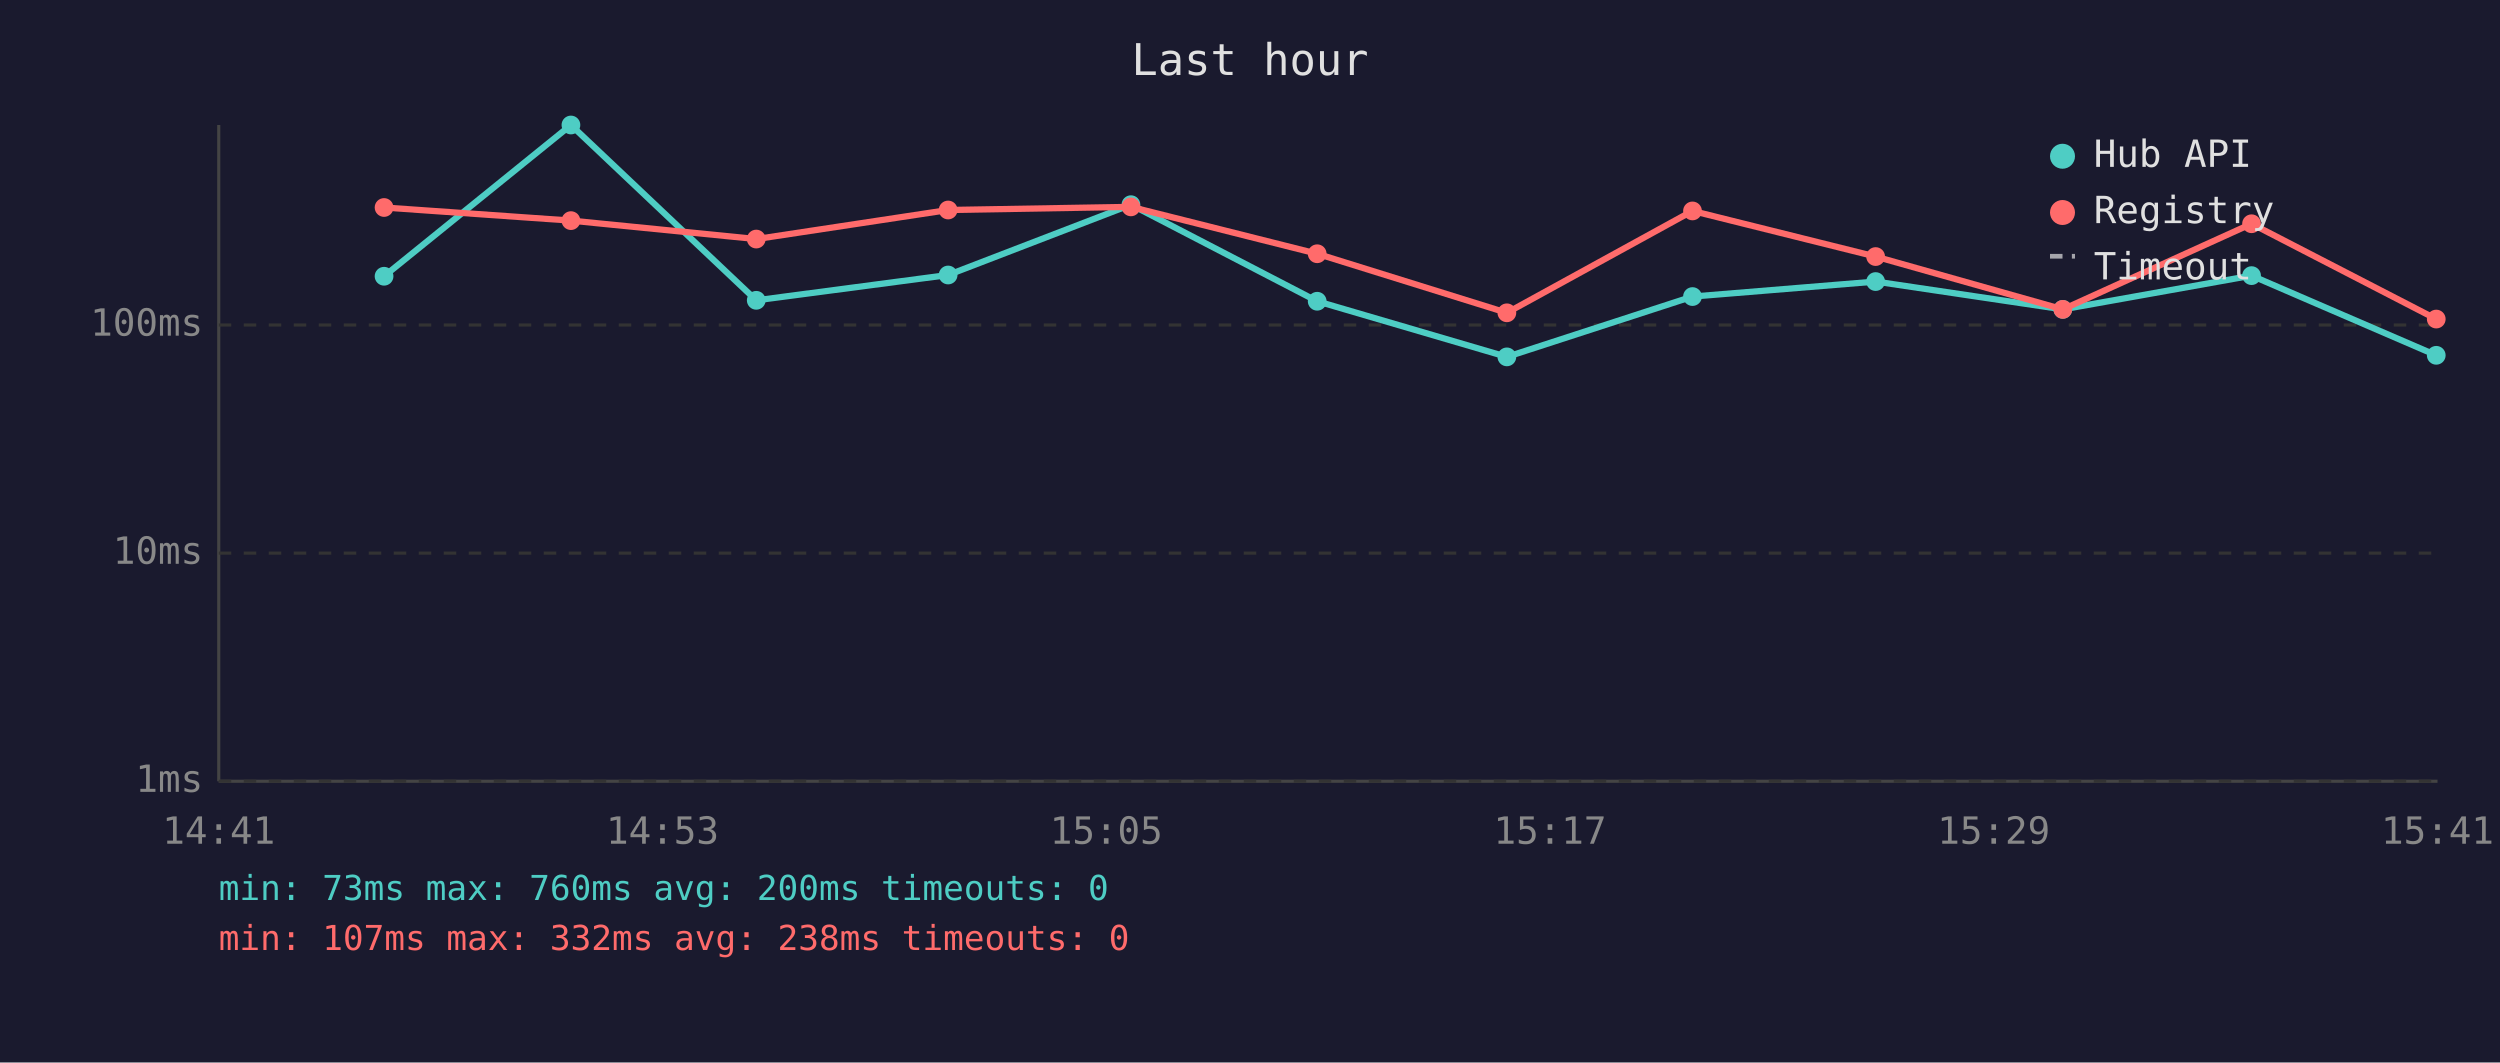
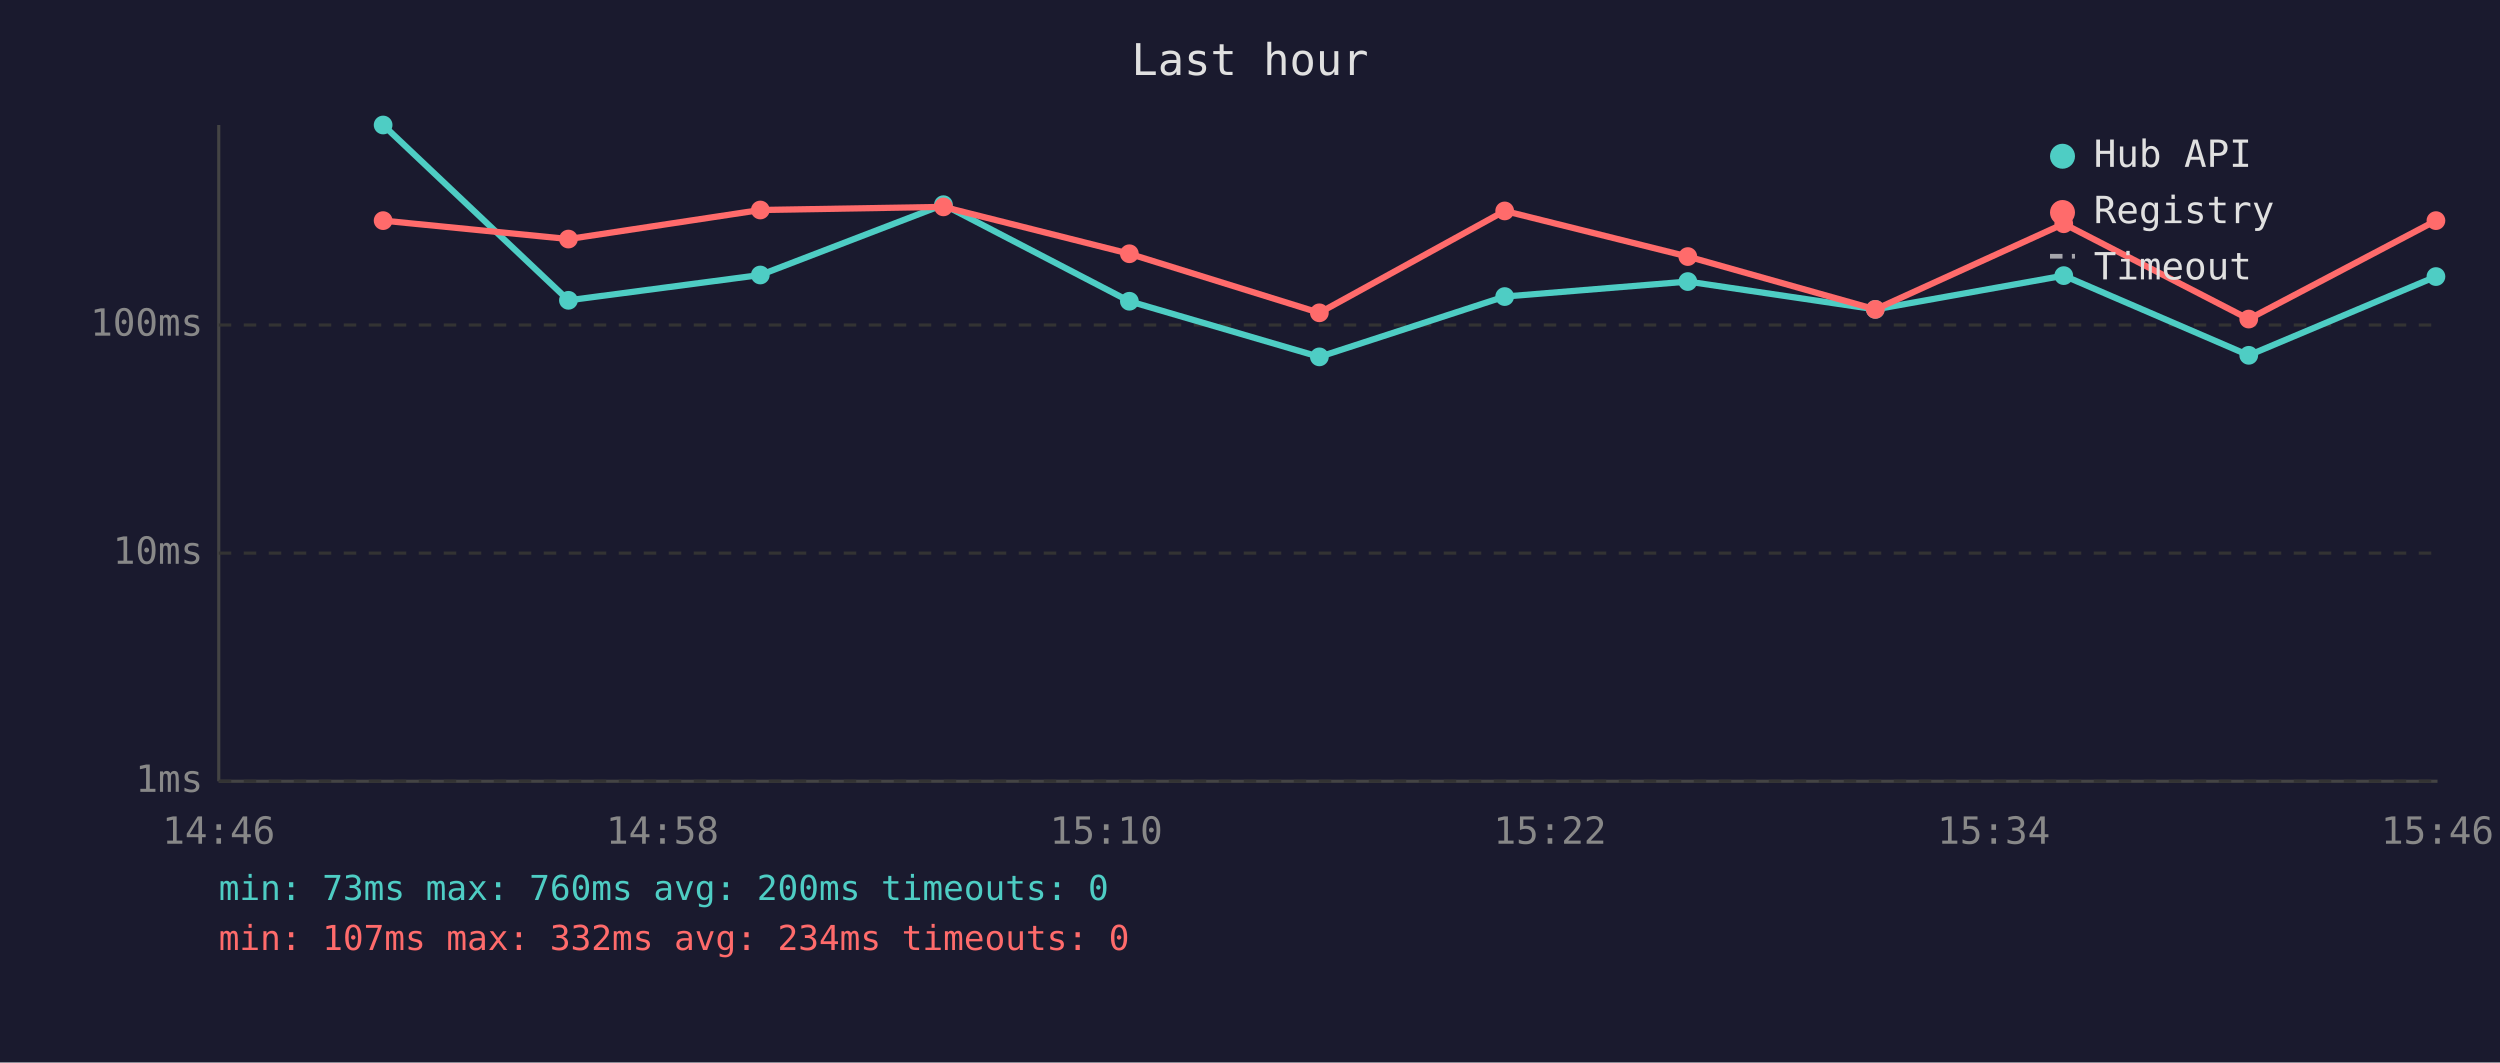
<svg xmlns="http://www.w3.org/2000/svg" viewBox="0 0 800 340" font-family="monospace" font-size="12">
  <rect width="800" height="340" fill="#1a1a2e" />
  <text x="400" y="24" fill="#e0e0e0" font-size="14" text-anchor="middle">Last hour</text>
  <line x1="70" y1="40" x2="70" y2="250" stroke="#444" stroke-width="1" />
  <line x1="70" y1="250" x2="780" y2="250" stroke="#444" stroke-width="1" />
  <line x1="70" y1="250" x2="780" y2="250" stroke="#333" stroke-width="1" stroke-dasharray="4" />
  <text x="65" y="250" fill="#888" text-anchor="end" dominant-baseline="middle">1ms</text>
  <line x1="70" y1="177" x2="780" y2="177" stroke="#333" stroke-width="1" stroke-dasharray="4" />
  <text x="65" y="177" fill="#888" text-anchor="end" dominant-baseline="middle">10ms</text>
  <line x1="70" y1="104" x2="780" y2="104" stroke="#333" stroke-width="1" stroke-dasharray="4" />
  <text x="65" y="104" fill="#888" text-anchor="end" dominant-baseline="middle">100ms</text>
-   <text x="70" y="270" fill="#888" text-anchor="middle">14:41</text>
-   <text x="212" y="270" fill="#888" text-anchor="middle">14:53</text>
-   <text x="354" y="270" fill="#888" text-anchor="middle">15:05</text>
-   <text x="496" y="270" fill="#888" text-anchor="middle">15:17</text>
-   <text x="638" y="270" fill="#888" text-anchor="middle">15:29</text>
-   <text x="780" y="270" fill="#888" text-anchor="middle">15:41</text>
-   <polyline points="122.9,88.4 182.7,40.0 242.0,96.1 303.4,88.0 361.9,65.5 421.5,96.4 482.2,114.2 541.6,94.9 600.2,90.1 660.1,99.0 720.5,88.2 779.6,113.7" fill="none" stroke="#4ecdc4" stroke-width="2" opacity="1" />
-   <circle cx="122.9" cy="88.4" r="3" fill="#4ecdc4" />
-   <circle cx="182.7" cy="40.0" r="3" fill="#4ecdc4" />
-   <circle cx="242.0" cy="96.1" r="3" fill="#4ecdc4" />
-   <circle cx="303.4" cy="88.0" r="3" fill="#4ecdc4" />
-   <circle cx="361.9" cy="65.5" r="3" fill="#4ecdc4" />
-   <circle cx="421.5" cy="96.4" r="3" fill="#4ecdc4" />
-   <circle cx="482.2" cy="114.2" r="3" fill="#4ecdc4" />
-   <circle cx="541.6" cy="94.9" r="3" fill="#4ecdc4" />
-   <circle cx="600.2" cy="90.1" r="3" fill="#4ecdc4" />
-   <circle cx="660.1" cy="99.0" r="3" fill="#4ecdc4" />
-   <circle cx="720.5" cy="88.2" r="3" fill="#4ecdc4" />
-   <circle cx="779.6" cy="113.7" r="3" fill="#4ecdc4" />
-   <polyline points="122.9,66.4 182.7,70.6 242.0,76.5 303.4,67.2 361.9,66.2 421.5,81.2 482.2,100.1 541.6,67.5 600.2,82.1 660.1,99.0 720.5,71.6 779.6,102.1" fill="none" stroke="#ff6b6b" stroke-width="2" opacity="1" />
-   <circle cx="122.9" cy="66.4" r="3" fill="#ff6b6b" />
-   <circle cx="182.7" cy="70.6" r="3" fill="#ff6b6b" />
-   <circle cx="242.0" cy="76.5" r="3" fill="#ff6b6b" />
-   <circle cx="303.4" cy="67.2" r="3" fill="#ff6b6b" />
-   <circle cx="361.9" cy="66.2" r="3" fill="#ff6b6b" />
-   <circle cx="421.5" cy="81.2" r="3" fill="#ff6b6b" />
-   <circle cx="482.2" cy="100.1" r="3" fill="#ff6b6b" />
-   <circle cx="541.6" cy="67.5" r="3" fill="#ff6b6b" />
-   <circle cx="600.2" cy="82.1" r="3" fill="#ff6b6b" />
-   <circle cx="660.1" cy="99.0" r="3" fill="#ff6b6b" />
-   <circle cx="720.5" cy="71.6" r="3" fill="#ff6b6b" />
-   <circle cx="779.6" cy="102.1" r="3" fill="#ff6b6b" />
+   <text x="70" y="270" fill="#888" text-anchor="middle">14:46</text>
+   <text x="212" y="270" fill="#888" text-anchor="middle">14:58</text>
+   <text x="354" y="270" fill="#888" text-anchor="middle">15:10</text>
+   <text x="496" y="270" fill="#888" text-anchor="middle">15:22</text>
+   <text x="638" y="270" fill="#888" text-anchor="middle">15:34</text>
+   <text x="780" y="270" fill="#888" text-anchor="middle">15:46</text>
+   <polyline points="122.6,40.0 181.9,96.1 243.3,88.0 301.9,65.5 361.4,96.4 422.2,114.2 481.5,94.9 540.1,90.1 600.1,99.0 660.4,88.2 719.6,113.7 779.5,88.5" fill="none" stroke="#4ecdc4" stroke-width="2" opacity="1" />
+   <circle cx="122.6" cy="40.0" r="3" fill="#4ecdc4" />
+   <circle cx="181.9" cy="96.1" r="3" fill="#4ecdc4" />
+   <circle cx="243.3" cy="88.0" r="3" fill="#4ecdc4" />
+   <circle cx="301.9" cy="65.5" r="3" fill="#4ecdc4" />
+   <circle cx="361.4" cy="96.4" r="3" fill="#4ecdc4" />
+   <circle cx="422.2" cy="114.2" r="3" fill="#4ecdc4" />
+   <circle cx="481.5" cy="94.9" r="3" fill="#4ecdc4" />
+   <circle cx="540.1" cy="90.1" r="3" fill="#4ecdc4" />
+   <circle cx="600.1" cy="99.0" r="3" fill="#4ecdc4" />
+   <circle cx="660.4" cy="88.2" r="3" fill="#4ecdc4" />
+   <circle cx="719.6" cy="113.7" r="3" fill="#4ecdc4" />
+   <circle cx="779.5" cy="88.5" r="3" fill="#4ecdc4" />
+   <polyline points="122.6,70.6 181.9,76.5 243.3,67.2 301.9,66.2 361.4,81.2 422.2,100.1 481.5,67.5 540.1,82.1 600.1,99.0 660.4,71.6 719.6,102.1 779.5,70.6" fill="none" stroke="#ff6b6b" stroke-width="2" opacity="1" />
+   <circle cx="122.6" cy="70.6" r="3" fill="#ff6b6b" />
+   <circle cx="181.9" cy="76.5" r="3" fill="#ff6b6b" />
+   <circle cx="243.3" cy="67.2" r="3" fill="#ff6b6b" />
+   <circle cx="301.9" cy="66.2" r="3" fill="#ff6b6b" />
+   <circle cx="361.4" cy="81.2" r="3" fill="#ff6b6b" />
+   <circle cx="422.2" cy="100.1" r="3" fill="#ff6b6b" />
+   <circle cx="481.5" cy="67.5" r="3" fill="#ff6b6b" />
+   <circle cx="540.1" cy="82.1" r="3" fill="#ff6b6b" />
+   <circle cx="600.1" cy="99.0" r="3" fill="#ff6b6b" />
+   <circle cx="660.4" cy="71.6" r="3" fill="#ff6b6b" />
+   <circle cx="719.6" cy="102.1" r="3" fill="#ff6b6b" />
+   <circle cx="779.5" cy="70.6" r="3" fill="#ff6b6b" />
  <circle cx="660" cy="50" r="4" fill="#4ecdc4" />
  <text x="670" y="50" fill="#e0e0e0" dominant-baseline="middle">Hub API</text>
  <circle cx="660" cy="68" r="4" fill="#ff6b6b" />
  <text x="670" y="68" fill="#e0e0e0" dominant-baseline="middle">Registry</text>
  <line x1="656" y1="82" x2="664" y2="82" stroke="#e0e0e0" stroke-width="1.5" stroke-dasharray="4,3" opacity="0.7" />
  <text x="670" y="86" fill="#e0e0e0" dominant-baseline="middle">Timeout</text>
  <text x="70" y="288" fill="#4ecdc4" font-size="11">min: 73ms  max: 760ms  avg: 200ms  timeouts: 0</text>
-   <text x="70" y="304" fill="#ff6b6b" font-size="11">min: 107ms  max: 332ms  avg: 238ms  timeouts: 0</text>
+   <text x="70" y="304" fill="#ff6b6b" font-size="11">min: 107ms  max: 332ms  avg: 234ms  timeouts: 0</text>
</svg>
